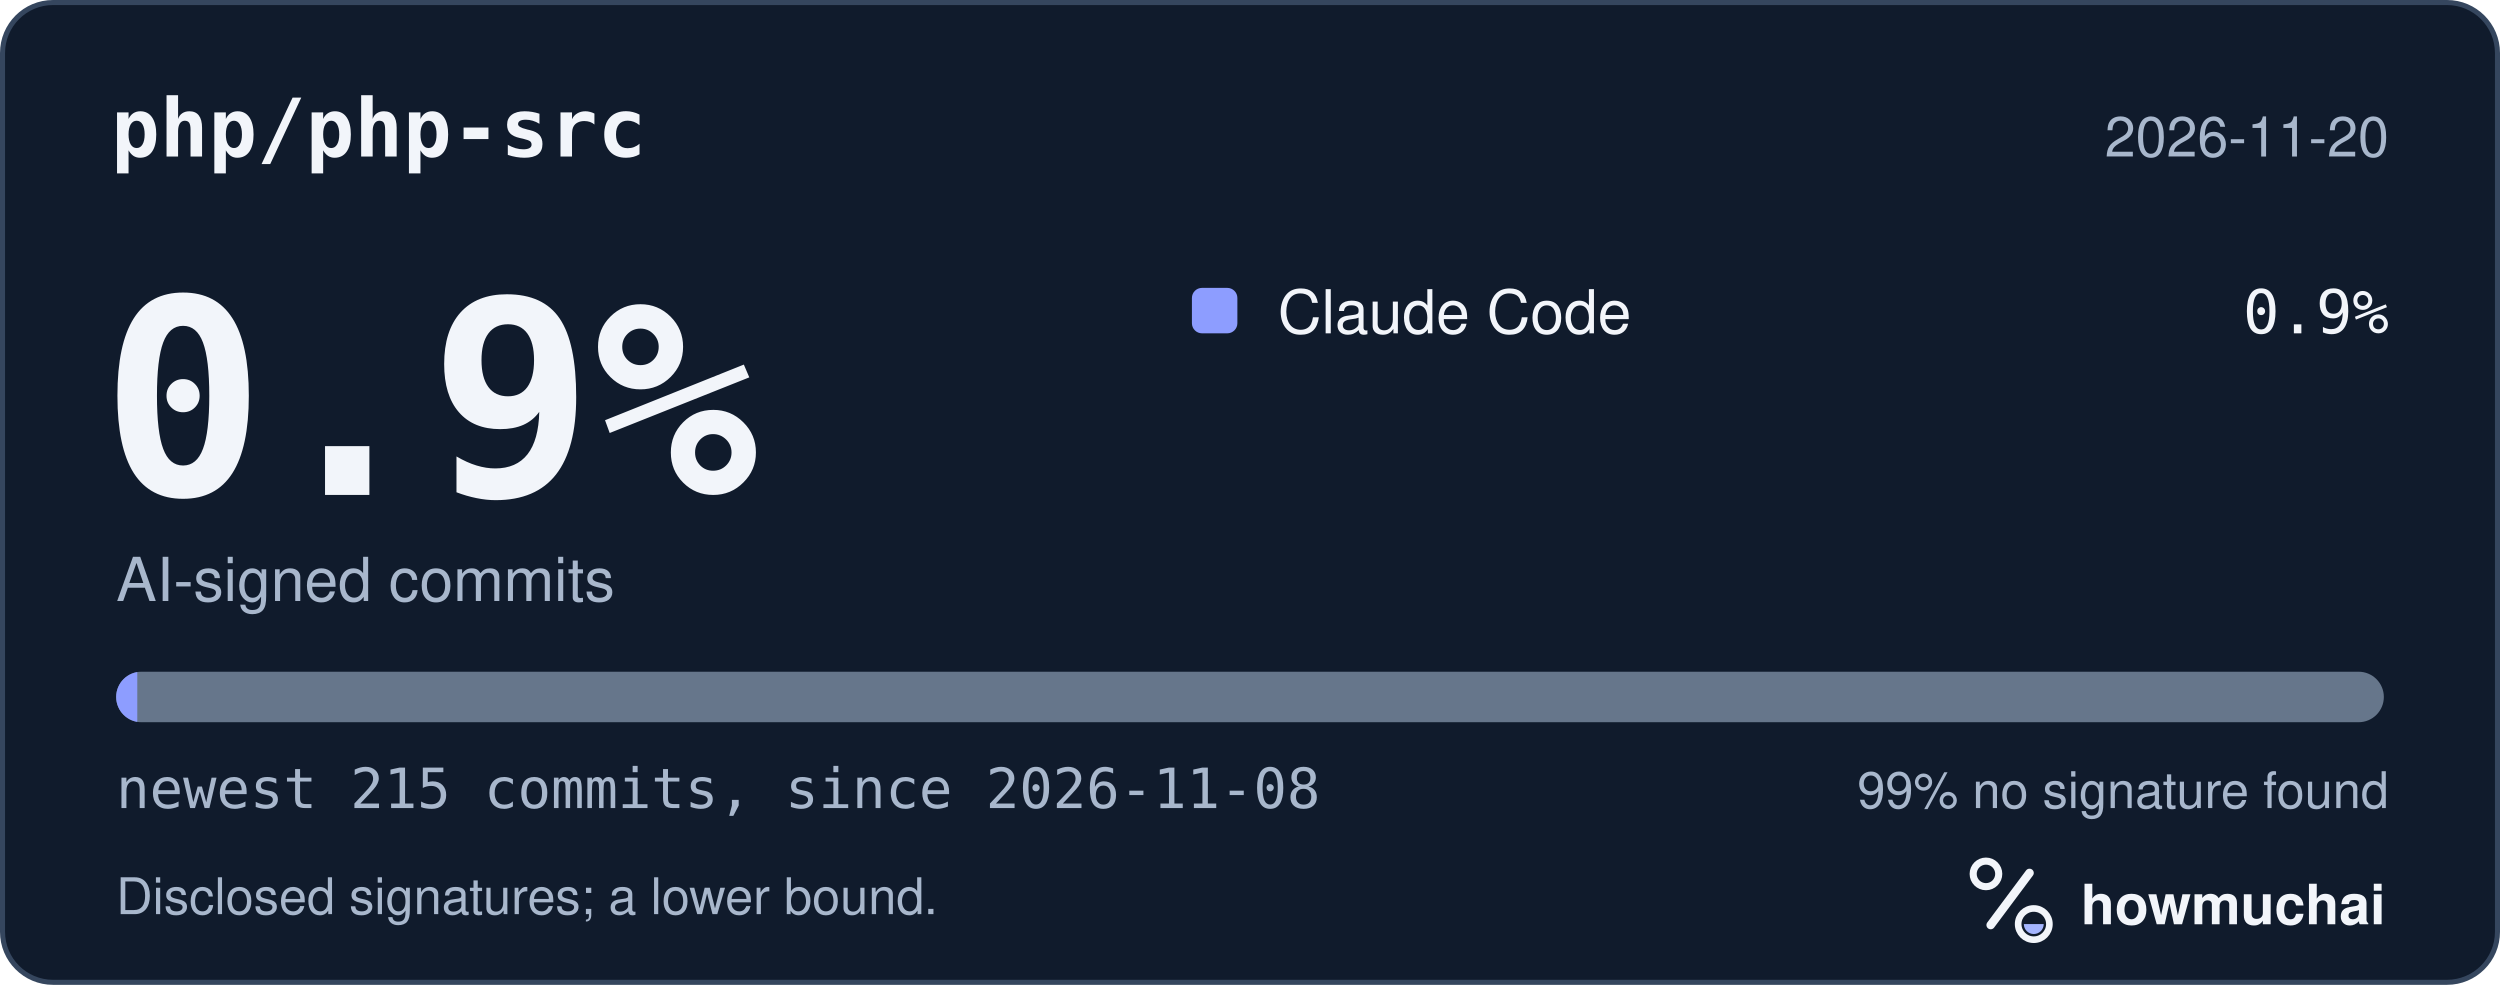
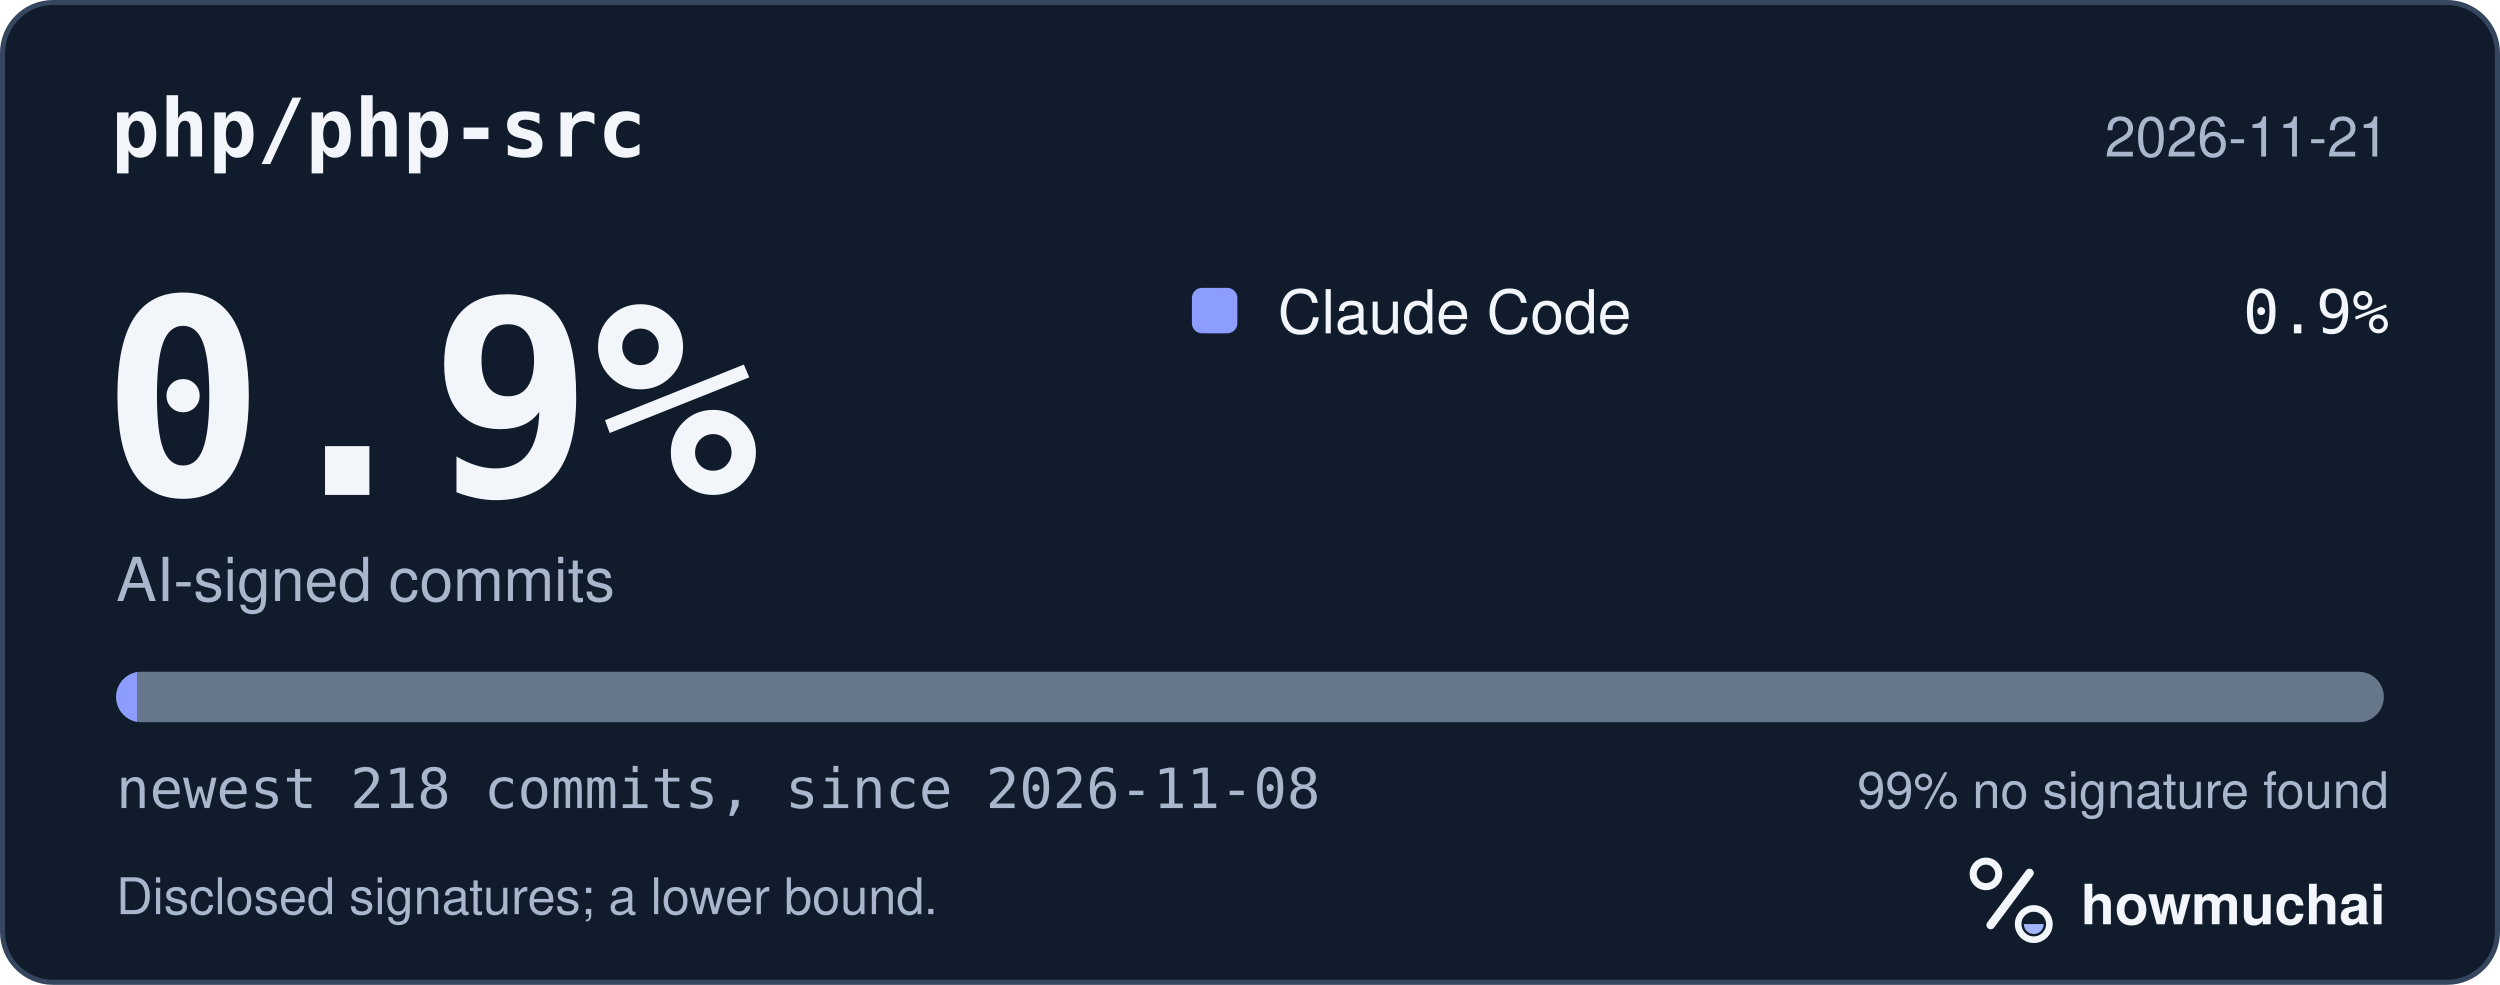
<svg xmlns="http://www.w3.org/2000/svg" width="495" height="195" viewBox="0 0 495 195" role="img" aria-labelledby="hm-t hm-d">
  <rect x="0.5" y="0.5" width="494" height="194" rx="10" fill="#101B2C" stroke="#35465E" />
  <text x="22" y="31" fill="#F2F5FA" font-family="ui-monospace, SF Mono, Menlo, Consolas, IBM Plex Mono, monospace" font-size="16" font-weight="600">php/php-src</text>
-   <text x="473" y="31" fill="#A8B7CC" font-family="-apple-system, BlinkMacSystemFont, Segoe UI, Helvetica, Arial, Fira Sans, sans-serif" font-size="11" text-anchor="end">2026-11-20</text>
+   <text x="473" y="31" fill="#A8B7CC" font-family="-apple-system, BlinkMacSystemFont, Segoe UI, Helvetica, Arial, Fira Sans, sans-serif" font-size="11" text-anchor="end">2026-11-21</text>
  <text x="20" y="98" fill="#F2F5FA" font-family="ui-monospace, SF Mono, Menlo, Consolas, IBM Plex Mono, monospace" font-size="54" font-weight="700">0.9%</text>
  <text x="23" y="119" fill="#A8B7CC" font-family="-apple-system, BlinkMacSystemFont, Segoe UI, Helvetica, Arial, Fira Sans, sans-serif" font-size="12">AI-signed commits</text>
  <rect x="236" y="57" width="9" height="9" rx="2" fill="#8D9DFF" />
  <text x="253" y="66" fill="#F2F5FA" font-family="-apple-system, BlinkMacSystemFont, Segoe UI, Helvetica, Arial, Fira Sans, sans-serif" font-size="12">Claude Code</text>
  <text x="473" y="66" fill="#F2F5FA" font-family="ui-monospace, SF Mono, Menlo, Consolas, IBM Plex Mono, monospace" font-size="12" text-anchor="end">0.9%</text>
  <defs>
    <clipPath id="hm-bar">
      <rect x="23" y="133" width="449" height="10" rx="5" />
    </clipPath>
  </defs>
  <rect x="23" y="133" width="449" height="10" rx="5" fill="#66768B" />
  <g clip-path="url(#hm-bar)">
-     <rect x="23.00" y="133" width="4.18" height="10" fill="#8D9DFF" />
+     <rect x="23.00" y="133" width="4.12" height="10" fill="#8D9DFF" />
  </g>
-   <text x="23" y="160" fill="#A8B7CC" font-family="ui-monospace, SF Mono, Menlo, Consolas, IBM Plex Mono, monospace" font-size="11">newest 215 commits, since 2026-11-08</text>
+   <text x="23" y="160" fill="#A8B7CC" font-family="ui-monospace, SF Mono, Menlo, Consolas, IBM Plex Mono, monospace" font-size="11">newest 218 commits, since 2026-11-08</text>
  <text x="473" y="160" fill="#A8B7CC" font-family="-apple-system, BlinkMacSystemFont, Segoe UI, Helvetica, Arial, Fira Sans, sans-serif" font-size="10" text-anchor="end">99% no signature found</text>
  <text x="23" y="181" fill="#A8B7CC" font-family="-apple-system, BlinkMacSystemFont, Segoe UI, Helvetica, Arial, Fira Sans, sans-serif" font-size="10">Disclosed signatures; a lower bound.</text>
  <g transform="translate(386 166) scale(0.046875)">
    <circle cx="154" cy="150" r="54" fill="none" stroke="#F2F5FA" stroke-width="30" />
    <path d="M174 366 338 146" fill="none" stroke="#F2F5FA" stroke-width="36" stroke-linecap="round" />
    <circle cx="356" cy="362" r="66" fill="none" stroke="#F2F5FA" stroke-width="28" />
    <path d="M314 362a42 42 0 0 0 84 0Z" fill="#A4B5FF" />
  </g>
  <text x="412" y="183" fill="#F2F5FA" font-family="-apple-system, BlinkMacSystemFont, Segoe UI, Helvetica, Arial, Fira Sans, sans-serif" font-size="11" font-weight="650">howmuchai</text>
</svg>
